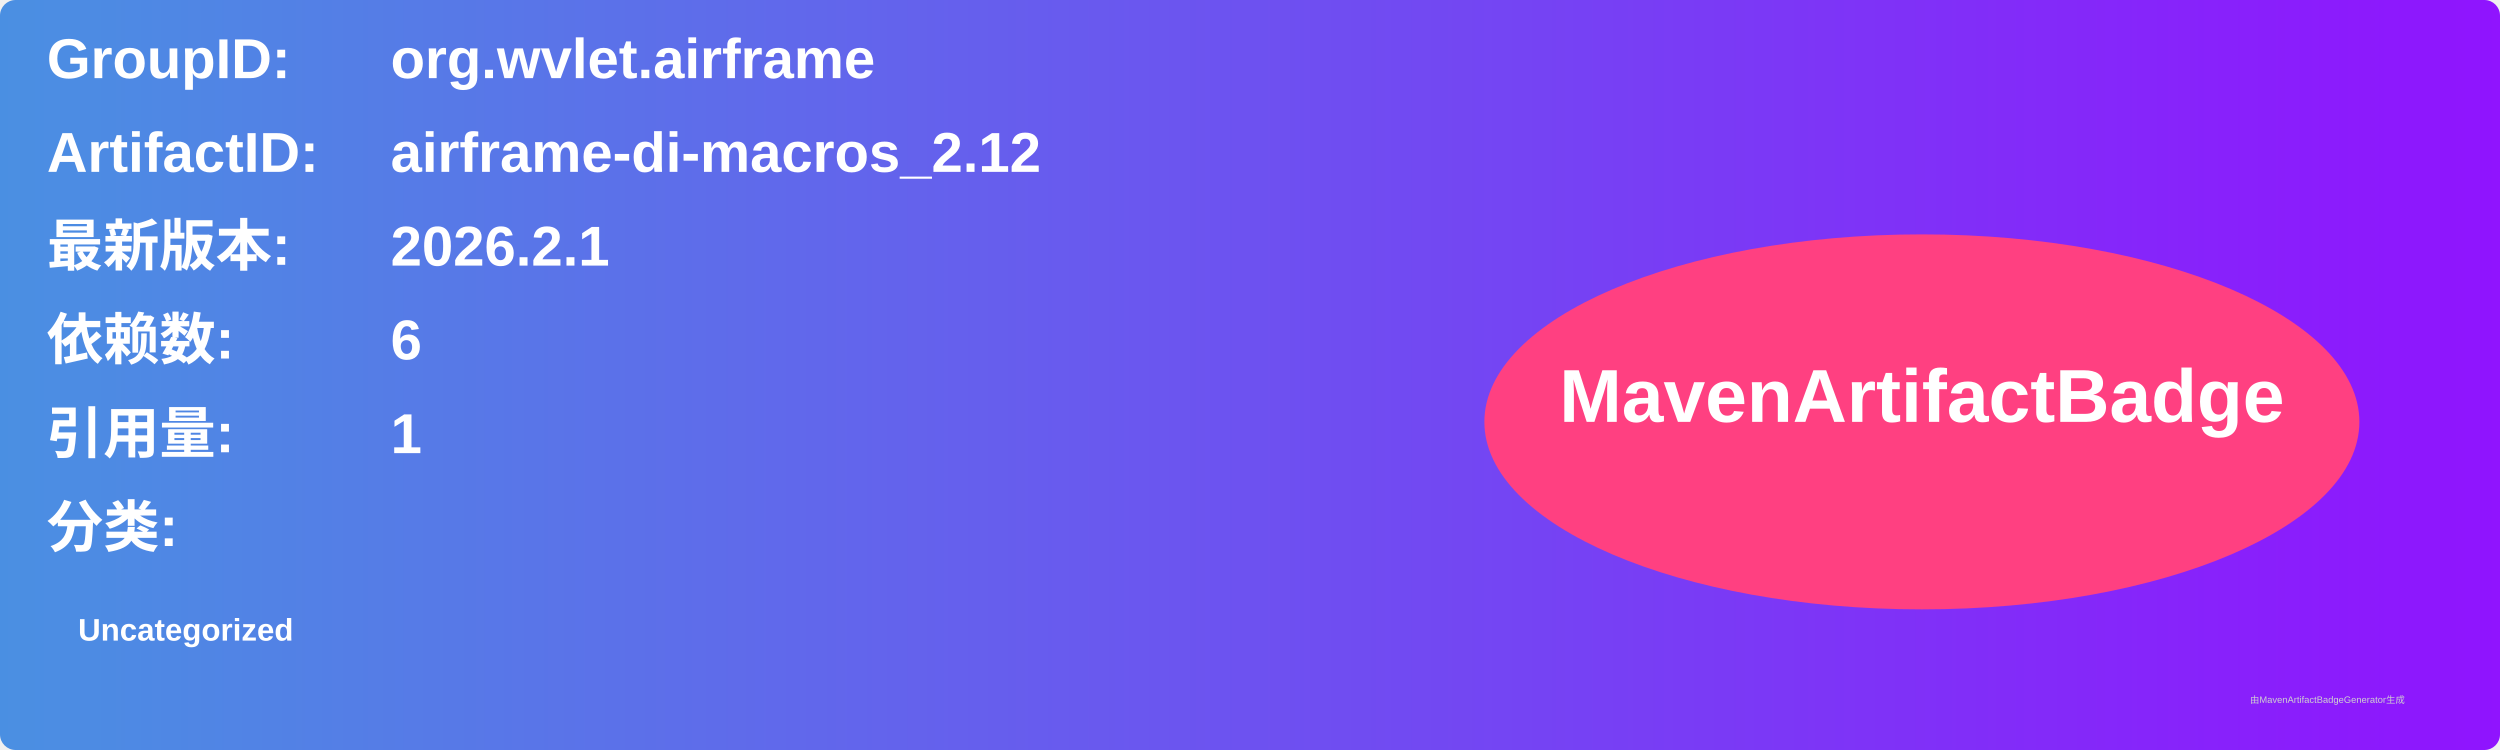
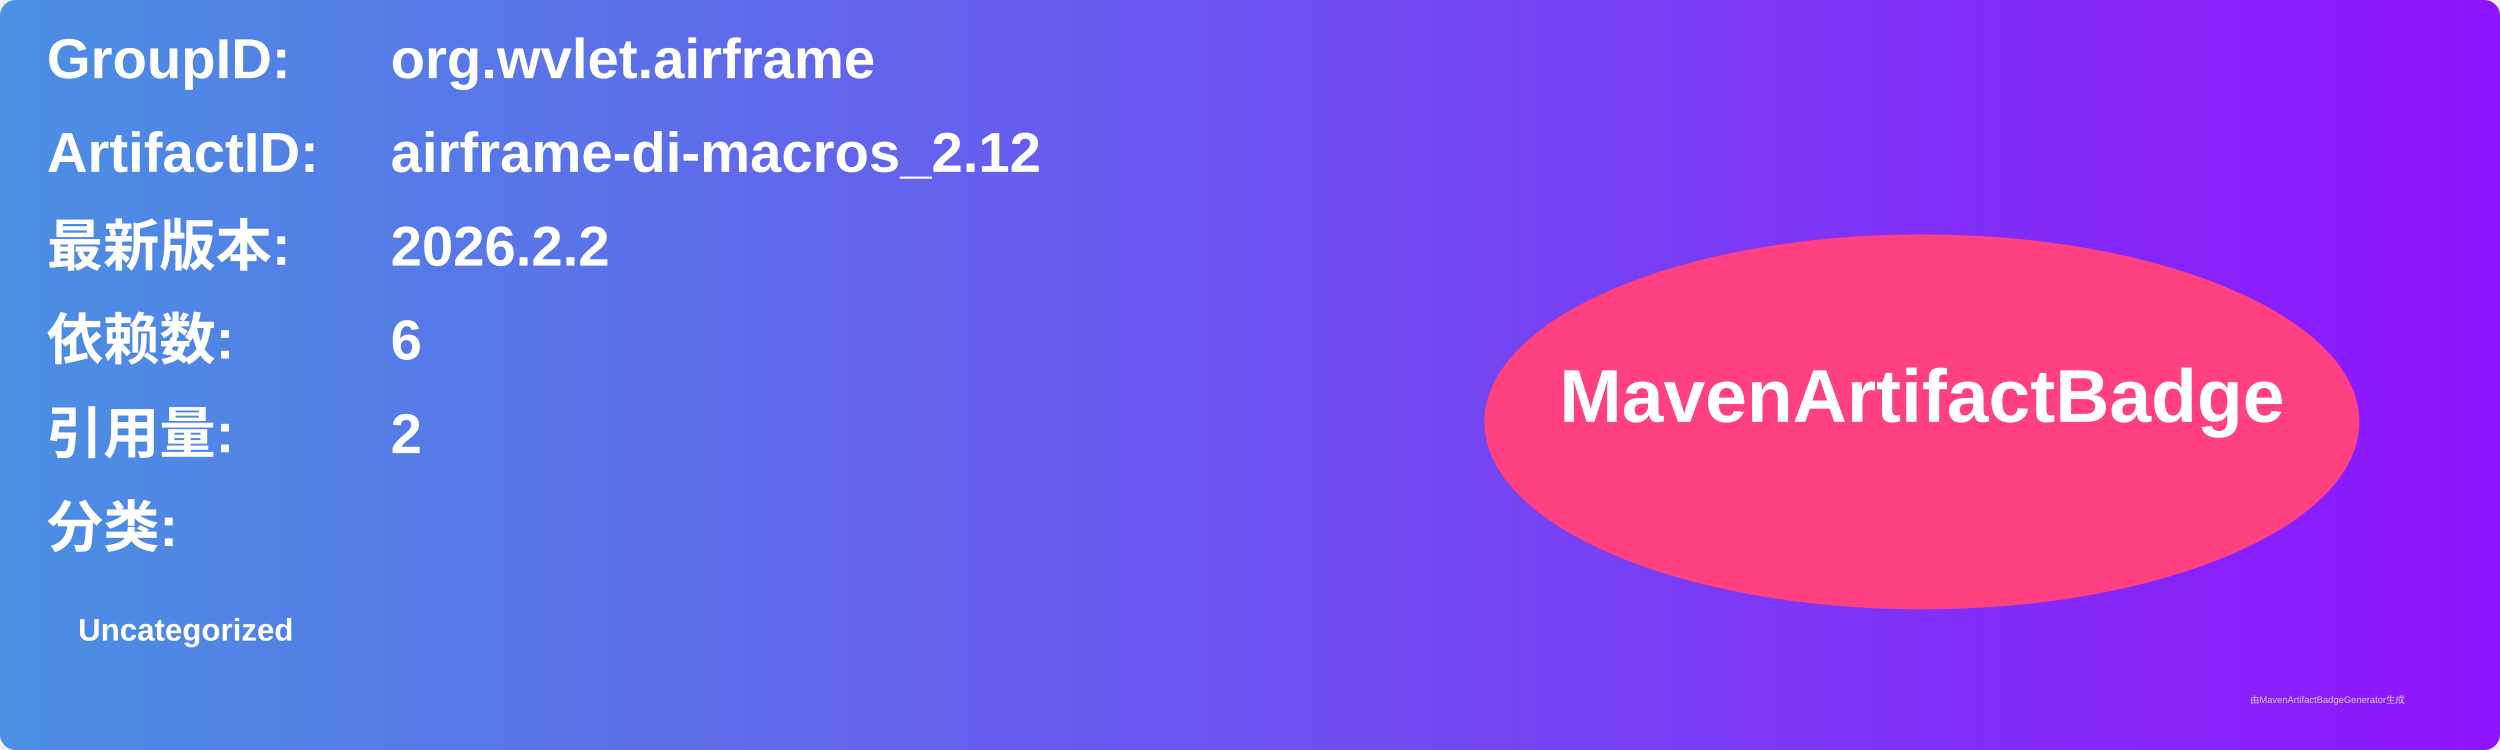
<svg xmlns="http://www.w3.org/2000/svg" width="800" height="240" viewBox="0 0 800 240">
  <linearGradient id="grad" x1="0%" y1="0%" x2="100%" y2="0%">
    <stop offset="0%" stop-color="#4a90e2" />
    <stop offset="100%" stop-color="#9013fe" />
  </linearGradient>
  <rect width="100%" height="100%" rx="5" ry="5" fill="url(#grad)" />
  <g transform="translate(15, 15)">
    <text x="0" y="10" font-family="Arial" font-size="18" fill="white" font-weight="bold" width="260">GroupID:</text>
    <text x="110" y="10" font-family="Arial" font-size="18" fill="white" font-weight="bold" width="460">org.wvlet.airframe</text>
    <text x="0" y="40" font-family="Arial" font-size="18" fill="white" font-weight="bold" width="260">ArtifactID:</text>
    <text x="110" y="40" font-family="Arial" font-size="18" fill="white" font-weight="bold" width="460">airframe-di-macros_2.12</text>
    <text x="0" y="70" font-family="Arial" font-size="18" fill="white" font-weight="bold">最新版本:</text>
    <text x="110" y="70" font-family="Arial" font-size="18" fill="white" font-weight="bold">
-       <tspan font-weight="bold">2026.2.1</tspan>
+       <tspan font-weight="bold">2026.2.2</tspan>
    </text>
    <text x="0" y="100" font-family="Arial" font-size="18" fill="white" font-weight="bold">依赖数: </text>
    <text x="110" y="100" font-family="Arial" font-size="18" fill="white">
      <tspan font-weight="bold">6</tspan>
    </text>
    <text x="0" y="130" font-family="Arial" font-size="18" fill="white" font-weight="bold">引用量: </text>
    <text x="110" y="130" font-family="Arial" font-size="18" fill="white">
-       <tspan font-weight="bold">1</tspan>
+       <tspan font-weight="bold">2</tspan>
    </text>
    <text x="0" y="160" font-family="Arial" font-size="18" fill="white" font-weight="bold">分类:</text>
    <text x="10" y="190" font-family="Arial" font-size="10" fill="white">
      <tspan font-weight="bold">Uncategorized</tspan>
    </text>
    <ellipse cx="600" cy="120" rx="140" ry="60" fill="#ff4081" />
    <text x="600" y="120" text-anchor="middle" font-family="Arial" font-size="24" fill="white" font-weight="bold">MavenArtifactBadge</text>
  </g>
  <text x="720" y="225" font-family="Arial" font-size="3" fill="#d0d0d0">由MavenArtifactBadgeGenerator生成</text>
</svg>
